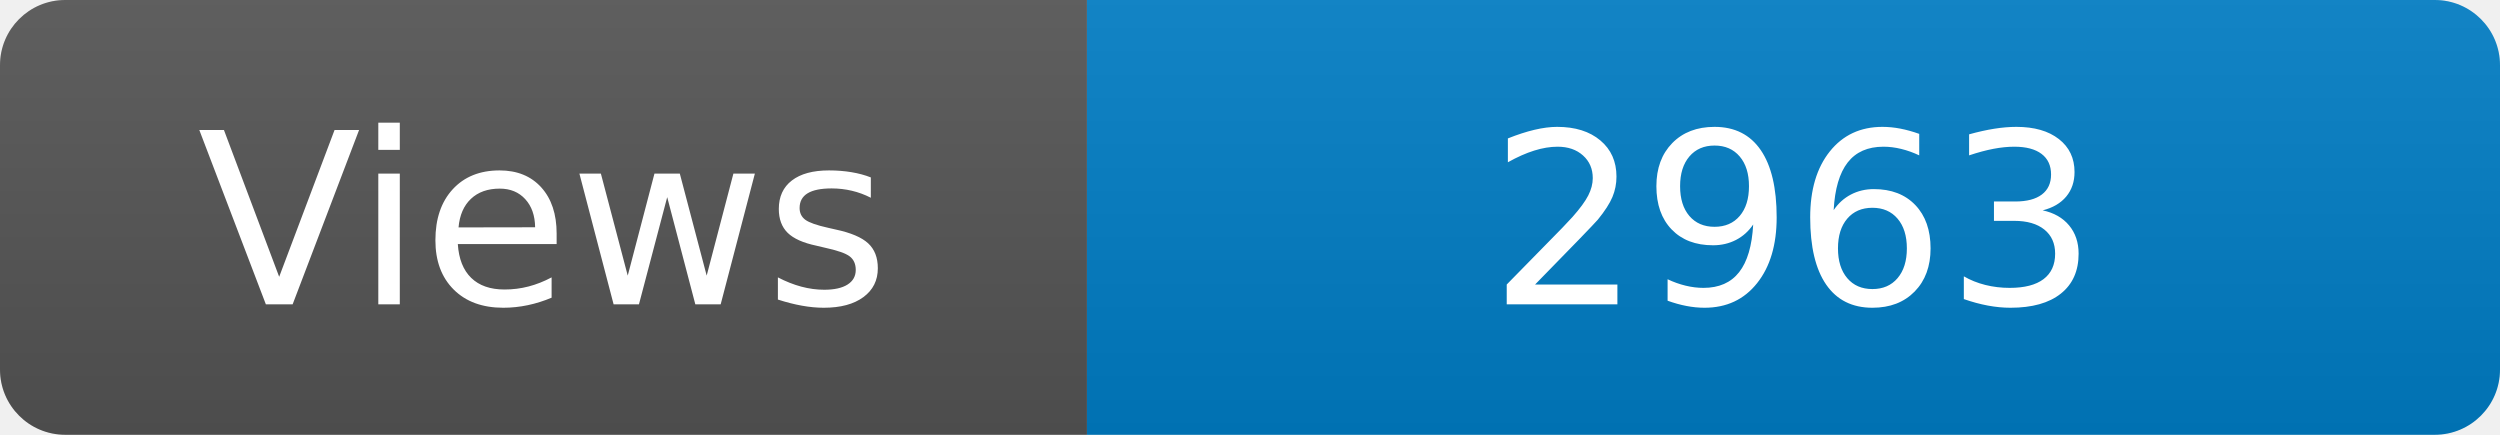
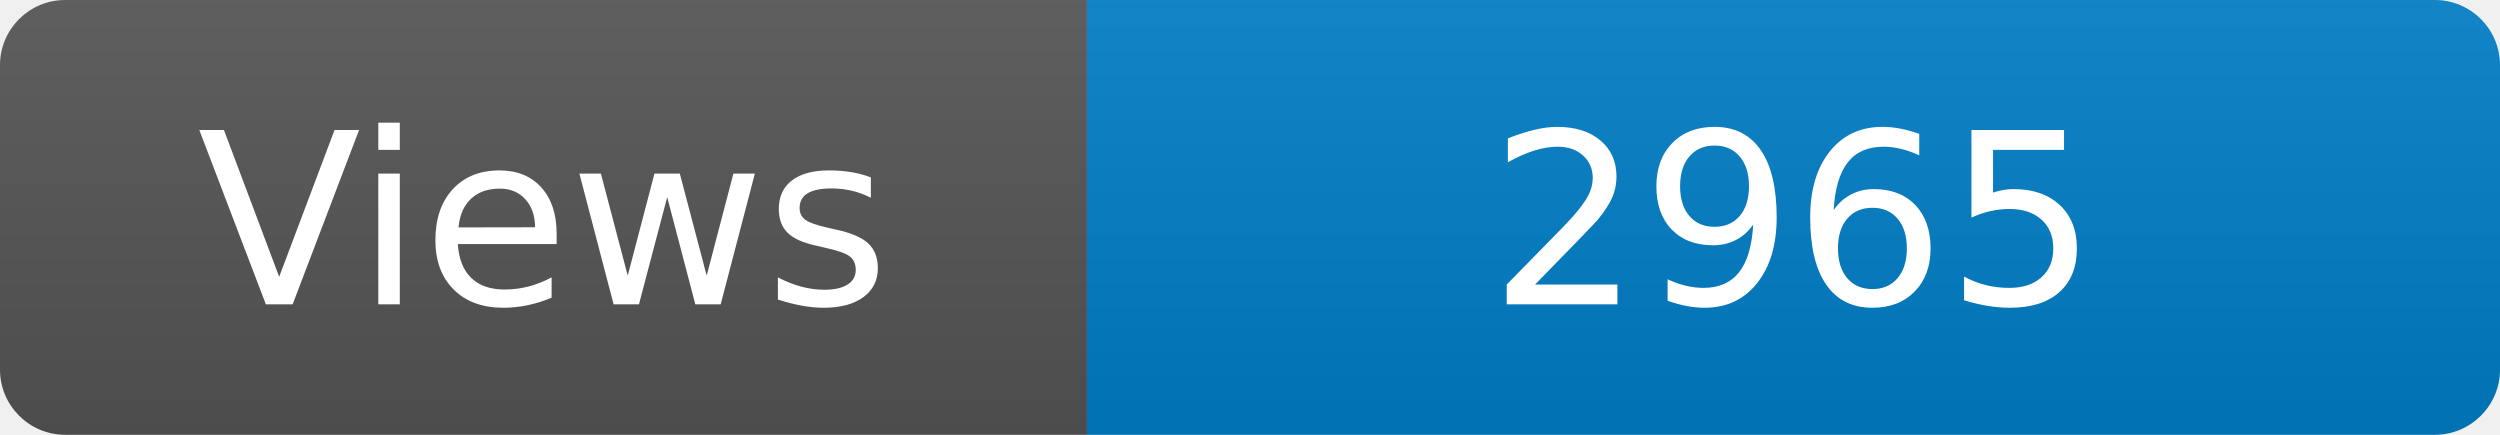
<svg xmlns="http://www.w3.org/2000/svg" width="115" height="20" role="img" aria-label="Maintained?: yes">
  <linearGradient id="s" x2="0" y2="100%">
    <stop offset="0" stop-color="#bbb" stop-opacity=".1" />
    <stop offset="1" stop-opacity=".1" />
  </linearGradient>
  <clipPath id="r">
    <rect width="115" height="20" rx="3" fill="#fff" />
  </clipPath>
  <g clip-path="url(#r)">
    <rect width="50" height="20" fill="#555" />
    <rect x="50" width="160" height="20" fill="#007ec6" />
    <rect width="115" height="20" fill="url(#s)" />
  </g>
  <g fill="#fff" text-anchor="middle" font-family="Verdana,Geneva,DejaVu Sans,sans-serif" font-size="110">
    <text x="250" y="140" transform="scale(.1)" fill="#fff">Views</text>
-     <text x="825" y="140" transform="scale(.1)" fill="#fff">2963</text>
+     <text x="825" y="140" transform="scale(.1)" fill="#fff">2965</text>
  </g>
</svg>
